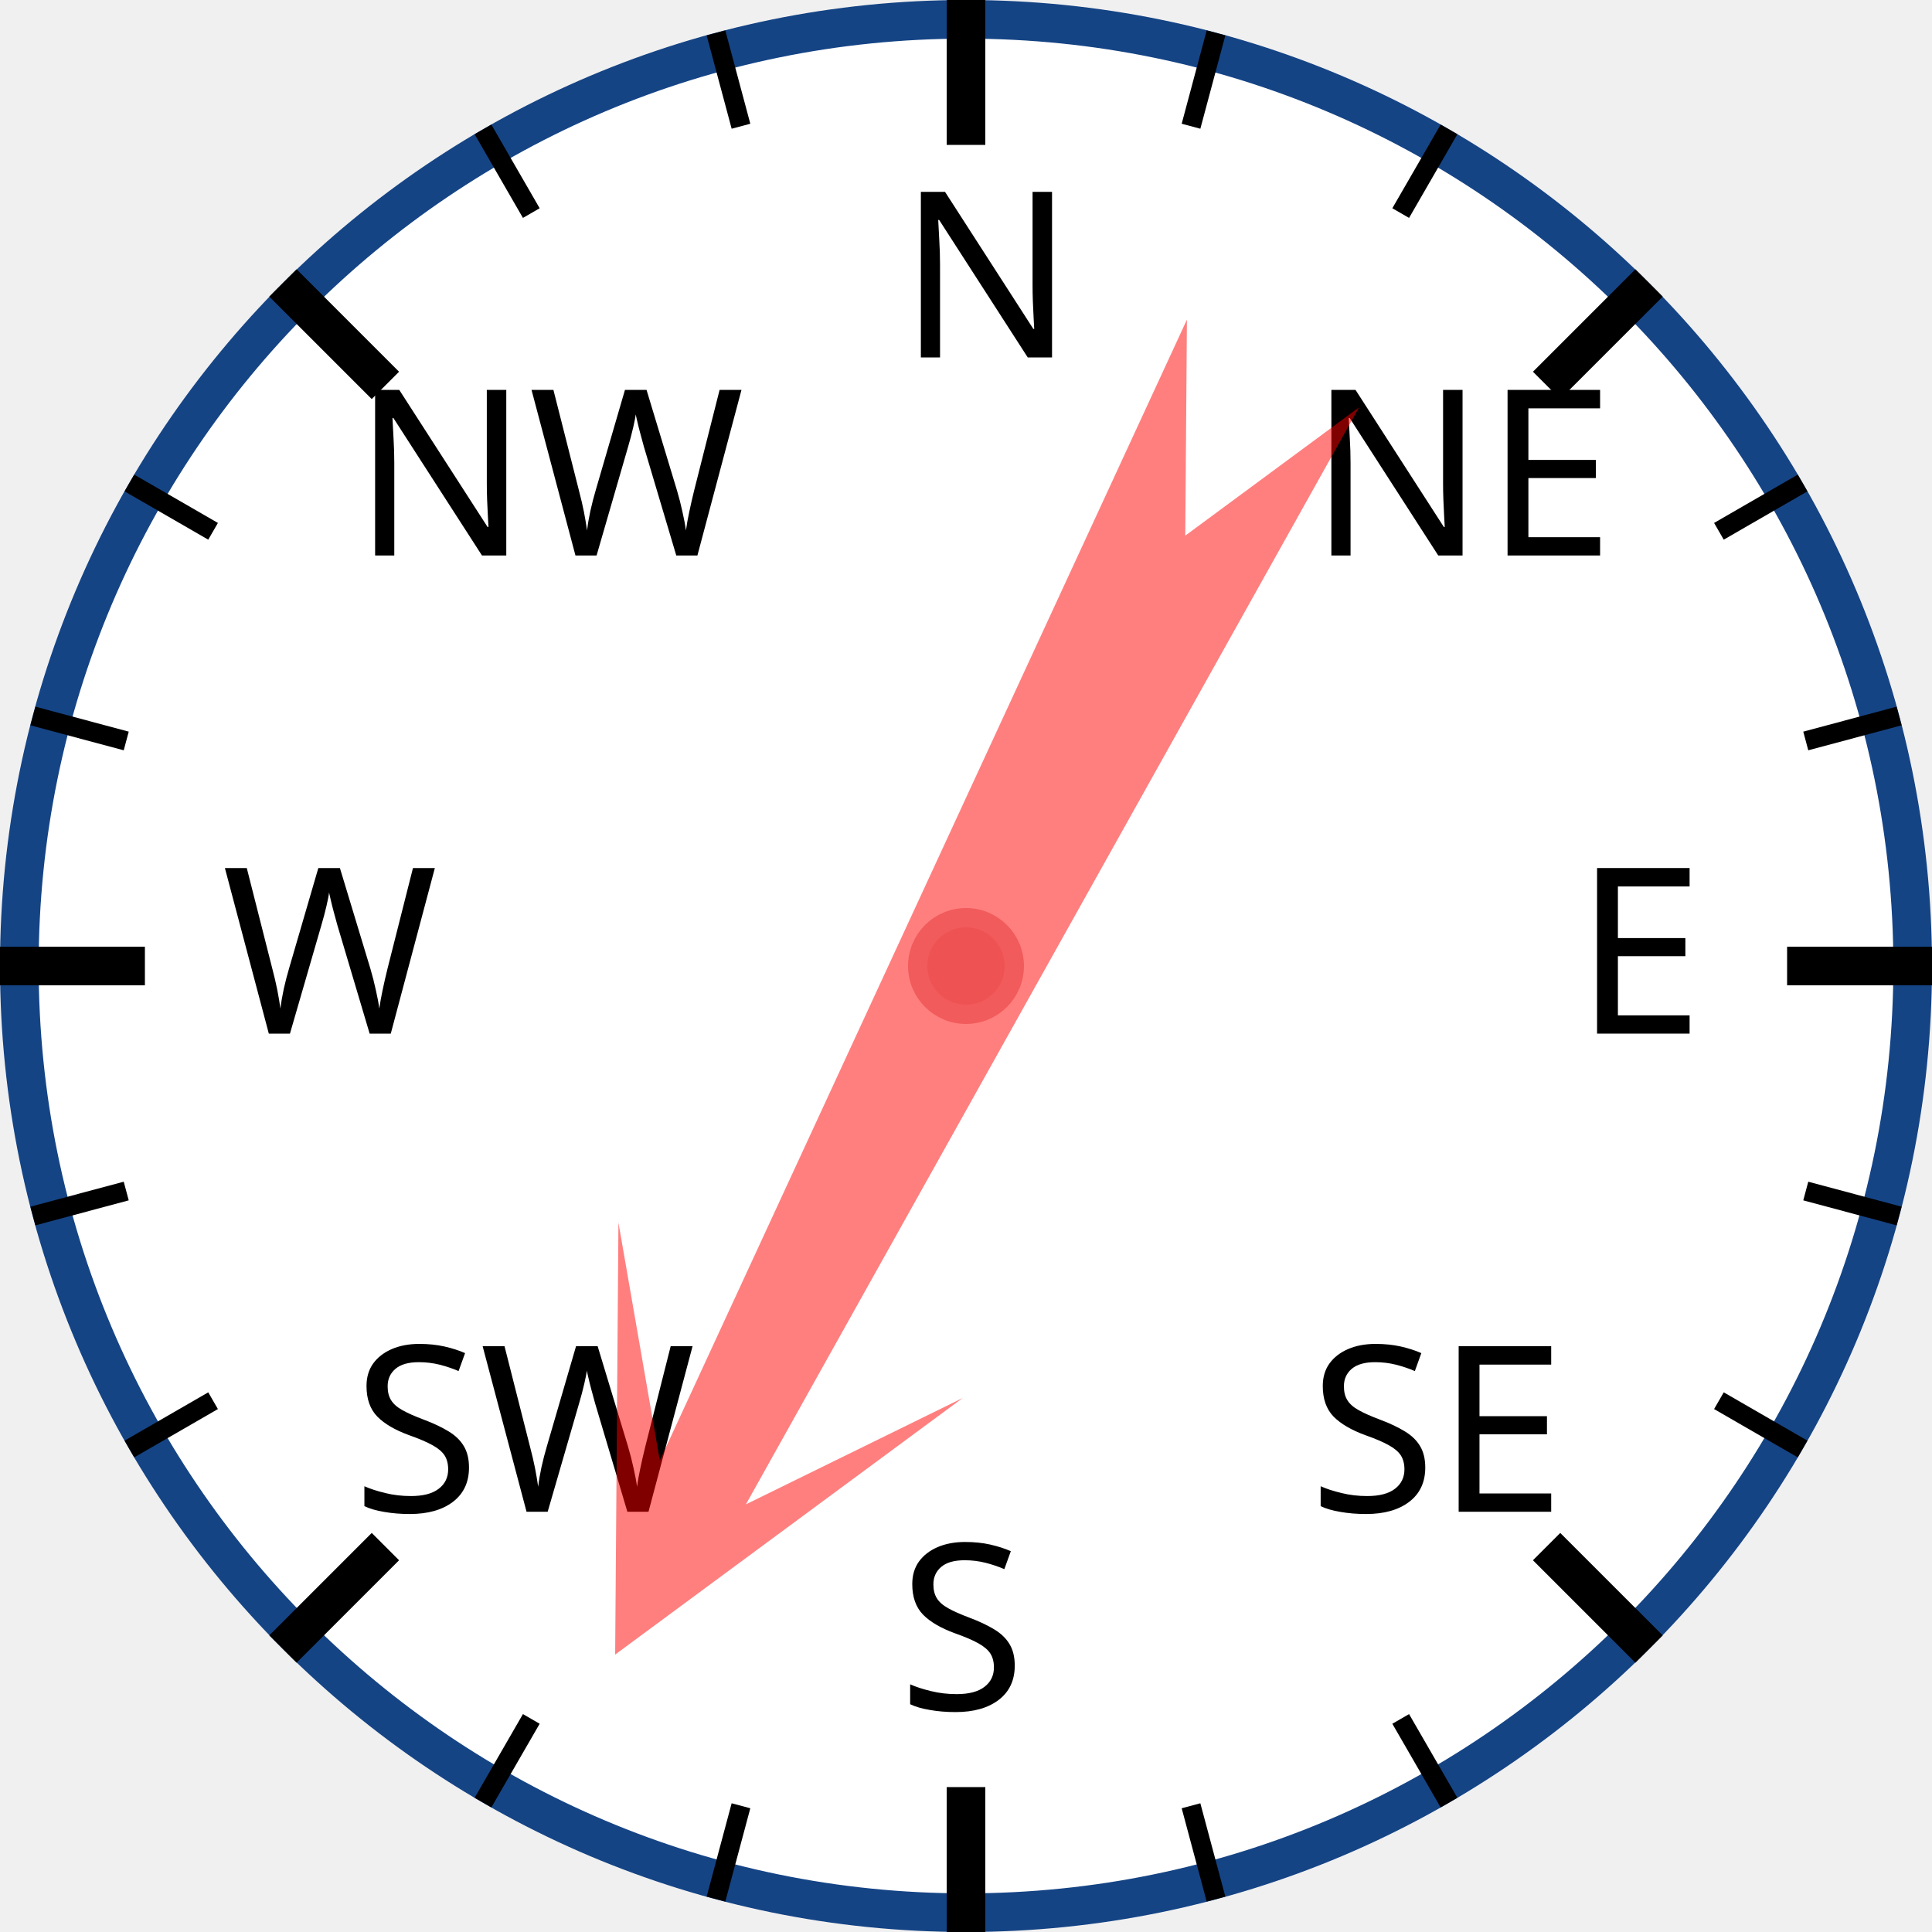
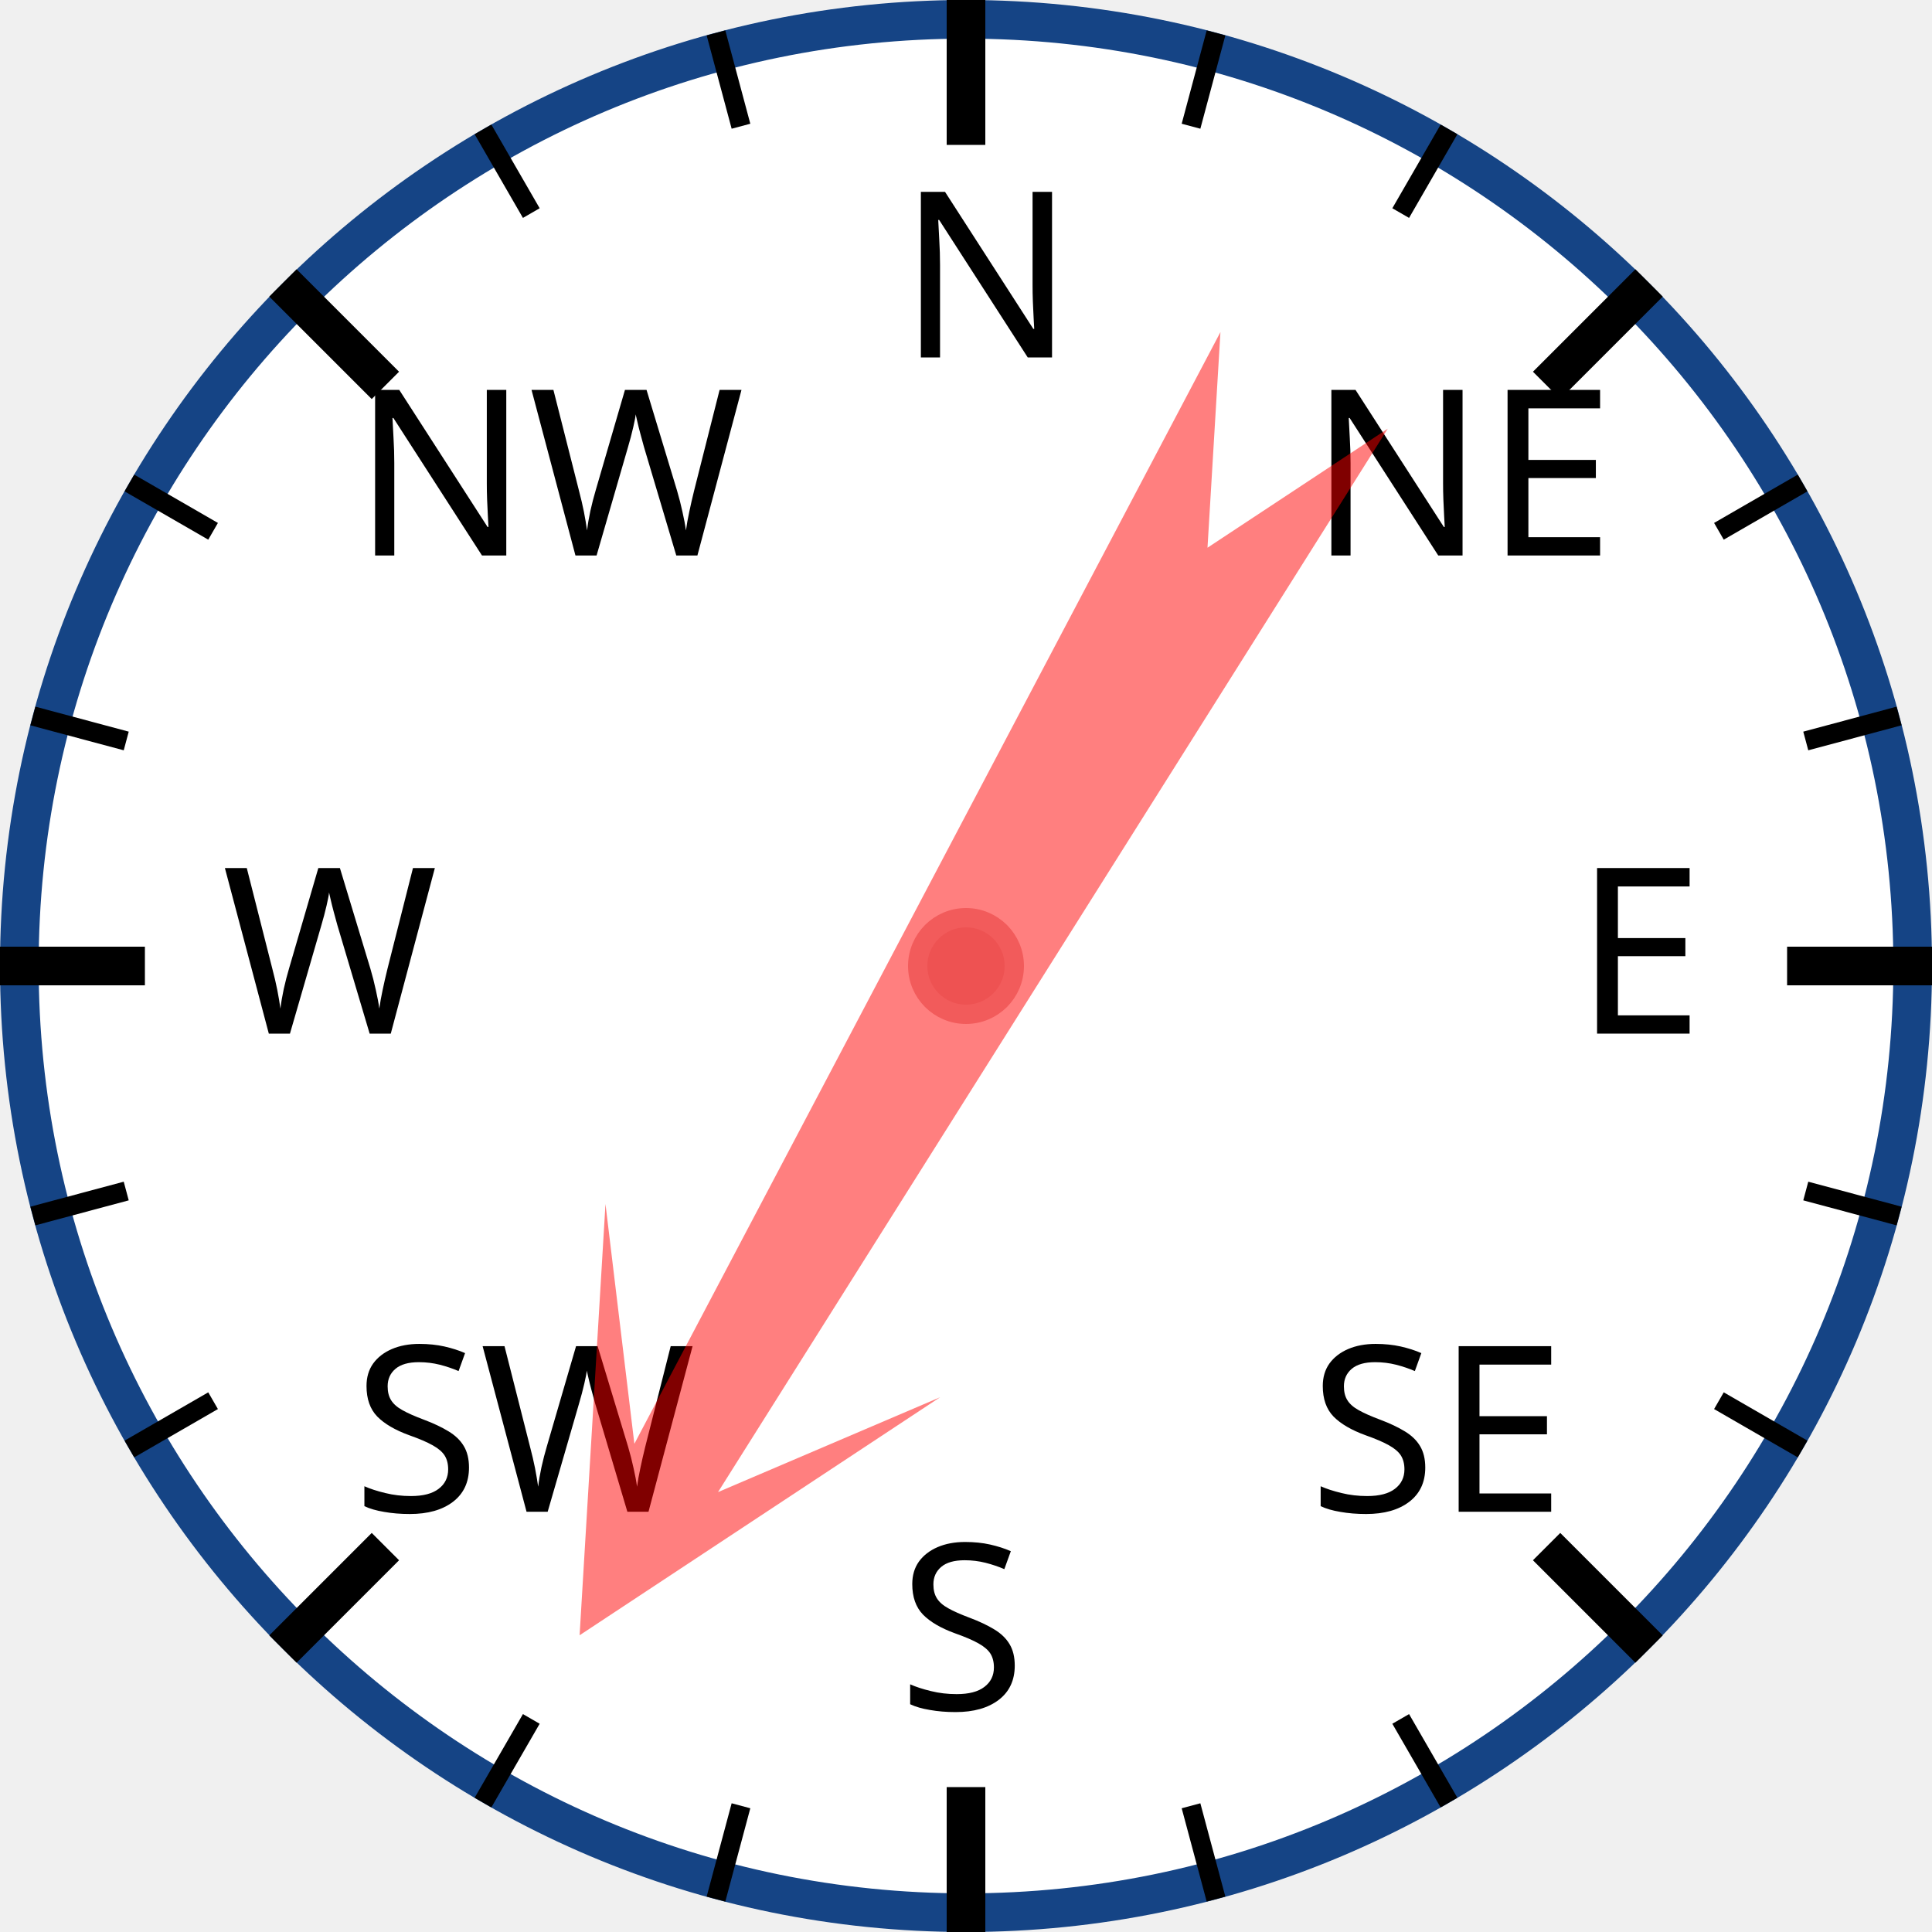
<svg xmlns="http://www.w3.org/2000/svg" width="120px" height="120px" viewBox="0 0 200 200">
  <circle cx="100" cy="100" r="98" style="fill: white; stroke: #154485; stroke-width: 4;" />
  <text x="93.0" y="37.0" style="font-family: sans-serif; font-size: 18pt;">N</text>
  <line x1="100.0" y1="0.0" x2="100.0" y2="15.0" style="stroke: black; stroke-width: 4;" />
  <line x1="74.118" y1="3.407" x2="76.706" y2="13.067" style="stroke: black; stroke-width: 2;" />
  <line x1="50" y1="13.397" x2="55" y2="22.058" style="stroke: black; stroke-width: 2;" />
  <text x="36.503" y="57.503" style="font-family: sans-serif; font-size: 18pt;">NW</text>
  <line x1="29.289" y1="29.289" x2="39.896" y2="39.896" style="stroke: black; stroke-width: 4;" />
  <line x1="13.397" y1="50" x2="22.058" y2="55" style="stroke: black; stroke-width: 2;" />
  <line x1="3.407" y1="74.118" x2="13.067" y2="76.706" style="stroke: black; stroke-width: 2;" />
  <text x="23.0" y="107.0" style="font-family: sans-serif; font-size: 18pt;">W</text>
  <line x1="0.0" y1="100.0" x2="15.0" y2="100.0" style="stroke: black; stroke-width: 4;" />
  <line x1="3.407" y1="125.882" x2="13.067" y2="123.294" style="stroke: black; stroke-width: 2;" />
  <line x1="13.397" y1="150" x2="22.058" y2="145" style="stroke: black; stroke-width: 2;" />
  <text x="36.503" y="156.497" style="font-family: sans-serif; font-size: 18pt;">SW</text>
  <line x1="29.289" y1="170.711" x2="39.896" y2="160.104" style="stroke: black; stroke-width: 4;" />
  <line x1="50" y1="186.603" x2="55" y2="177.942" style="stroke: black; stroke-width: 2;" />
  <line x1="74.118" y1="196.593" x2="76.706" y2="186.933" style="stroke: black; stroke-width: 2;" />
  <text x="93" y="177.0" style="font-family: sans-serif; font-size: 18pt;">S</text>
  <line x1="100" y1="200.0" x2="100" y2="185.0" style="stroke: black; stroke-width: 4;" />
  <line x1="125.882" y1="196.593" x2="123.294" y2="186.933" style="stroke: black; stroke-width: 2;" />
  <line x1="150.0" y1="186.603" x2="145.0" y2="177.942" style="stroke: black; stroke-width: 2;" />
  <text x="135.497" y="156.497" style="font-family: sans-serif; font-size: 18pt;">SE</text>
  <line x1="170.711" y1="170.711" x2="160.104" y2="160.104" style="stroke: black; stroke-width: 4;" />
  <line x1="186.603" y1="150" x2="177.942" y2="145" style="stroke: black; stroke-width: 2;" />
  <line x1="196.593" y1="125.882" x2="186.933" y2="123.294" style="stroke: black; stroke-width: 2;" />
  <text x="163.0" y="107" style="font-family: sans-serif; font-size: 18pt;">E</text>
  <line x1="200.0" y1="100" x2="185.0" y2="100" style="stroke: black; stroke-width: 4;" />
  <line x1="196.593" y1="74.118" x2="186.933" y2="76.706" style="stroke: black; stroke-width: 2;" />
  <line x1="186.603" y1="50" x2="177.942" y2="55" style="stroke: black; stroke-width: 2;" />
  <text x="135.497" y="57.503" style="font-family: sans-serif; font-size: 18pt;">NE</text>
  <line x1="170.711" y1="29.289" x2="160.104" y2="39.896" style="stroke: black; stroke-width: 4;" />
  <line x1="150" y1="13.397" x2="145" y2="22.058" style="stroke: black; stroke-width: 2;" />
  <line x1="125.882" y1="3.407" x2="123.294" y2="13.067" style="stroke: black; stroke-width: 2;" />
-   <polygon points="100 20 120 60 105 40 110 170 100 150 90 170 95 40 80 60" style="fill: red; fill-opacity: 0.5;" transform="rotate(207,100,100)" />
+   <polygon points="100 20 120 60 105 40 110 170 100 150 90 170 95 40 80 60" style="fill: red; fill-opacity: 0.5;" transform="rotate(210,100,100)" />
  <circle cx="100" cy="100" r="5" style="fill: #EE5252; stroke: #F25B5B; stroke-width: 2;" />
</svg>
